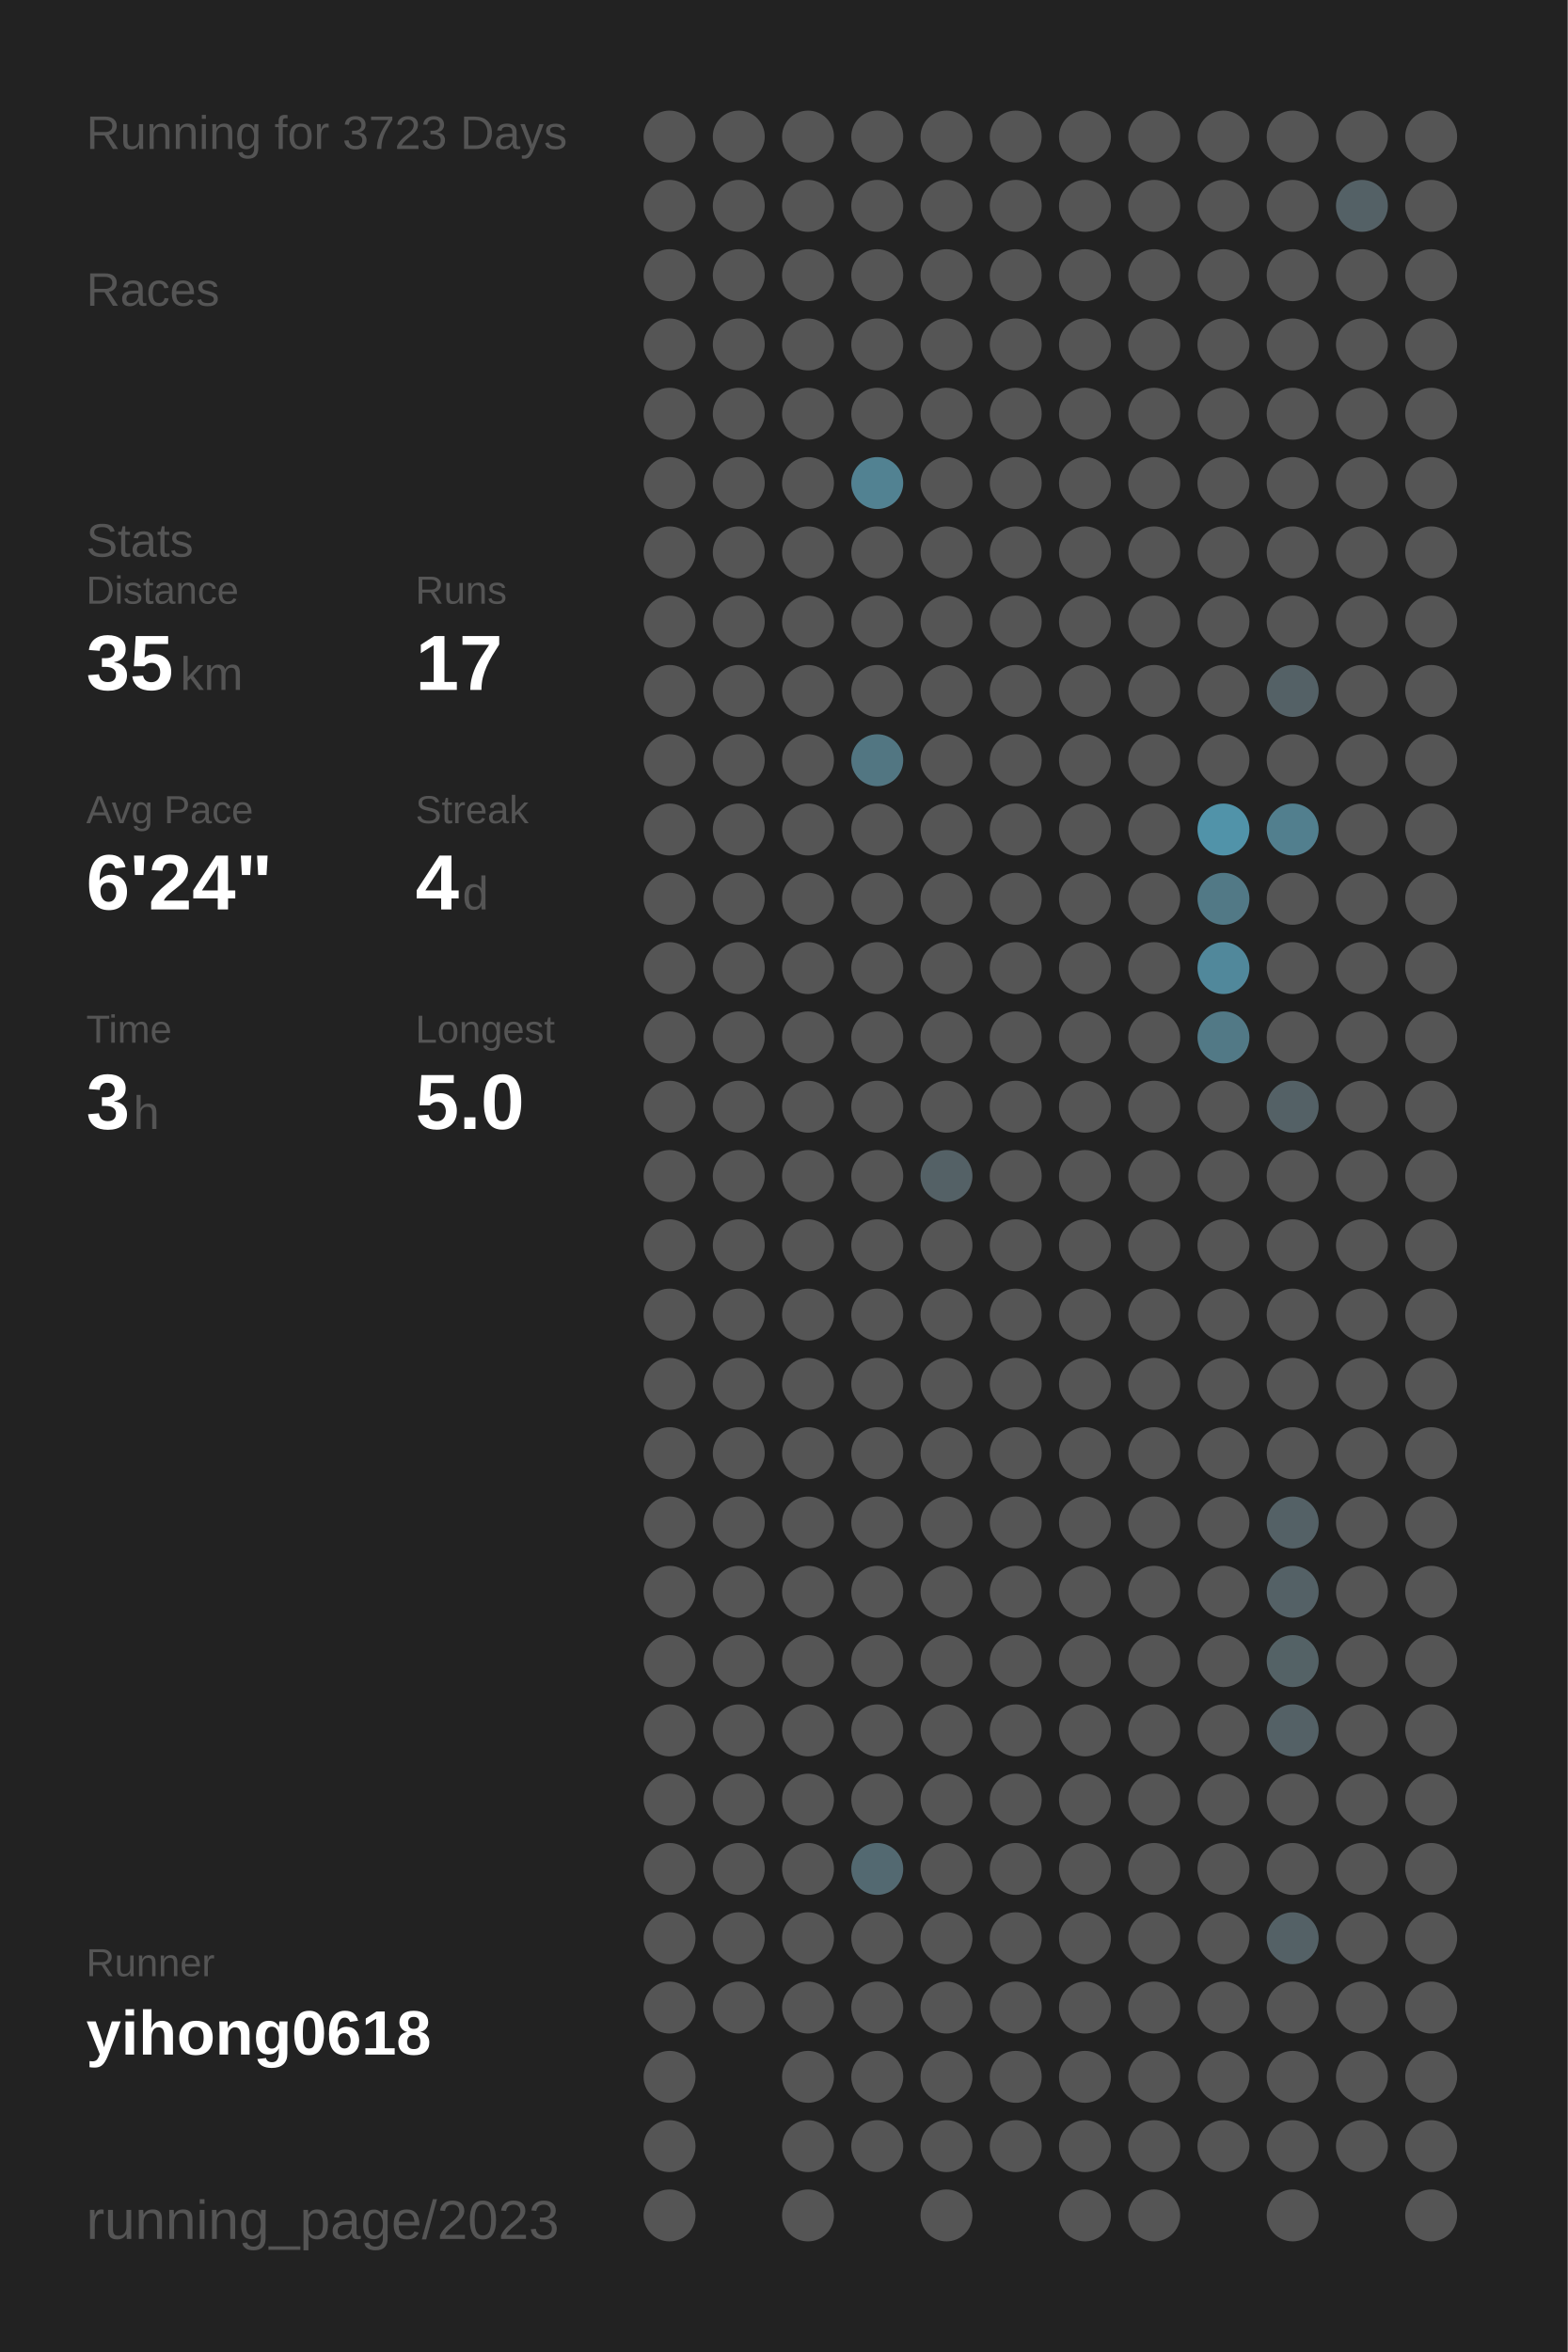
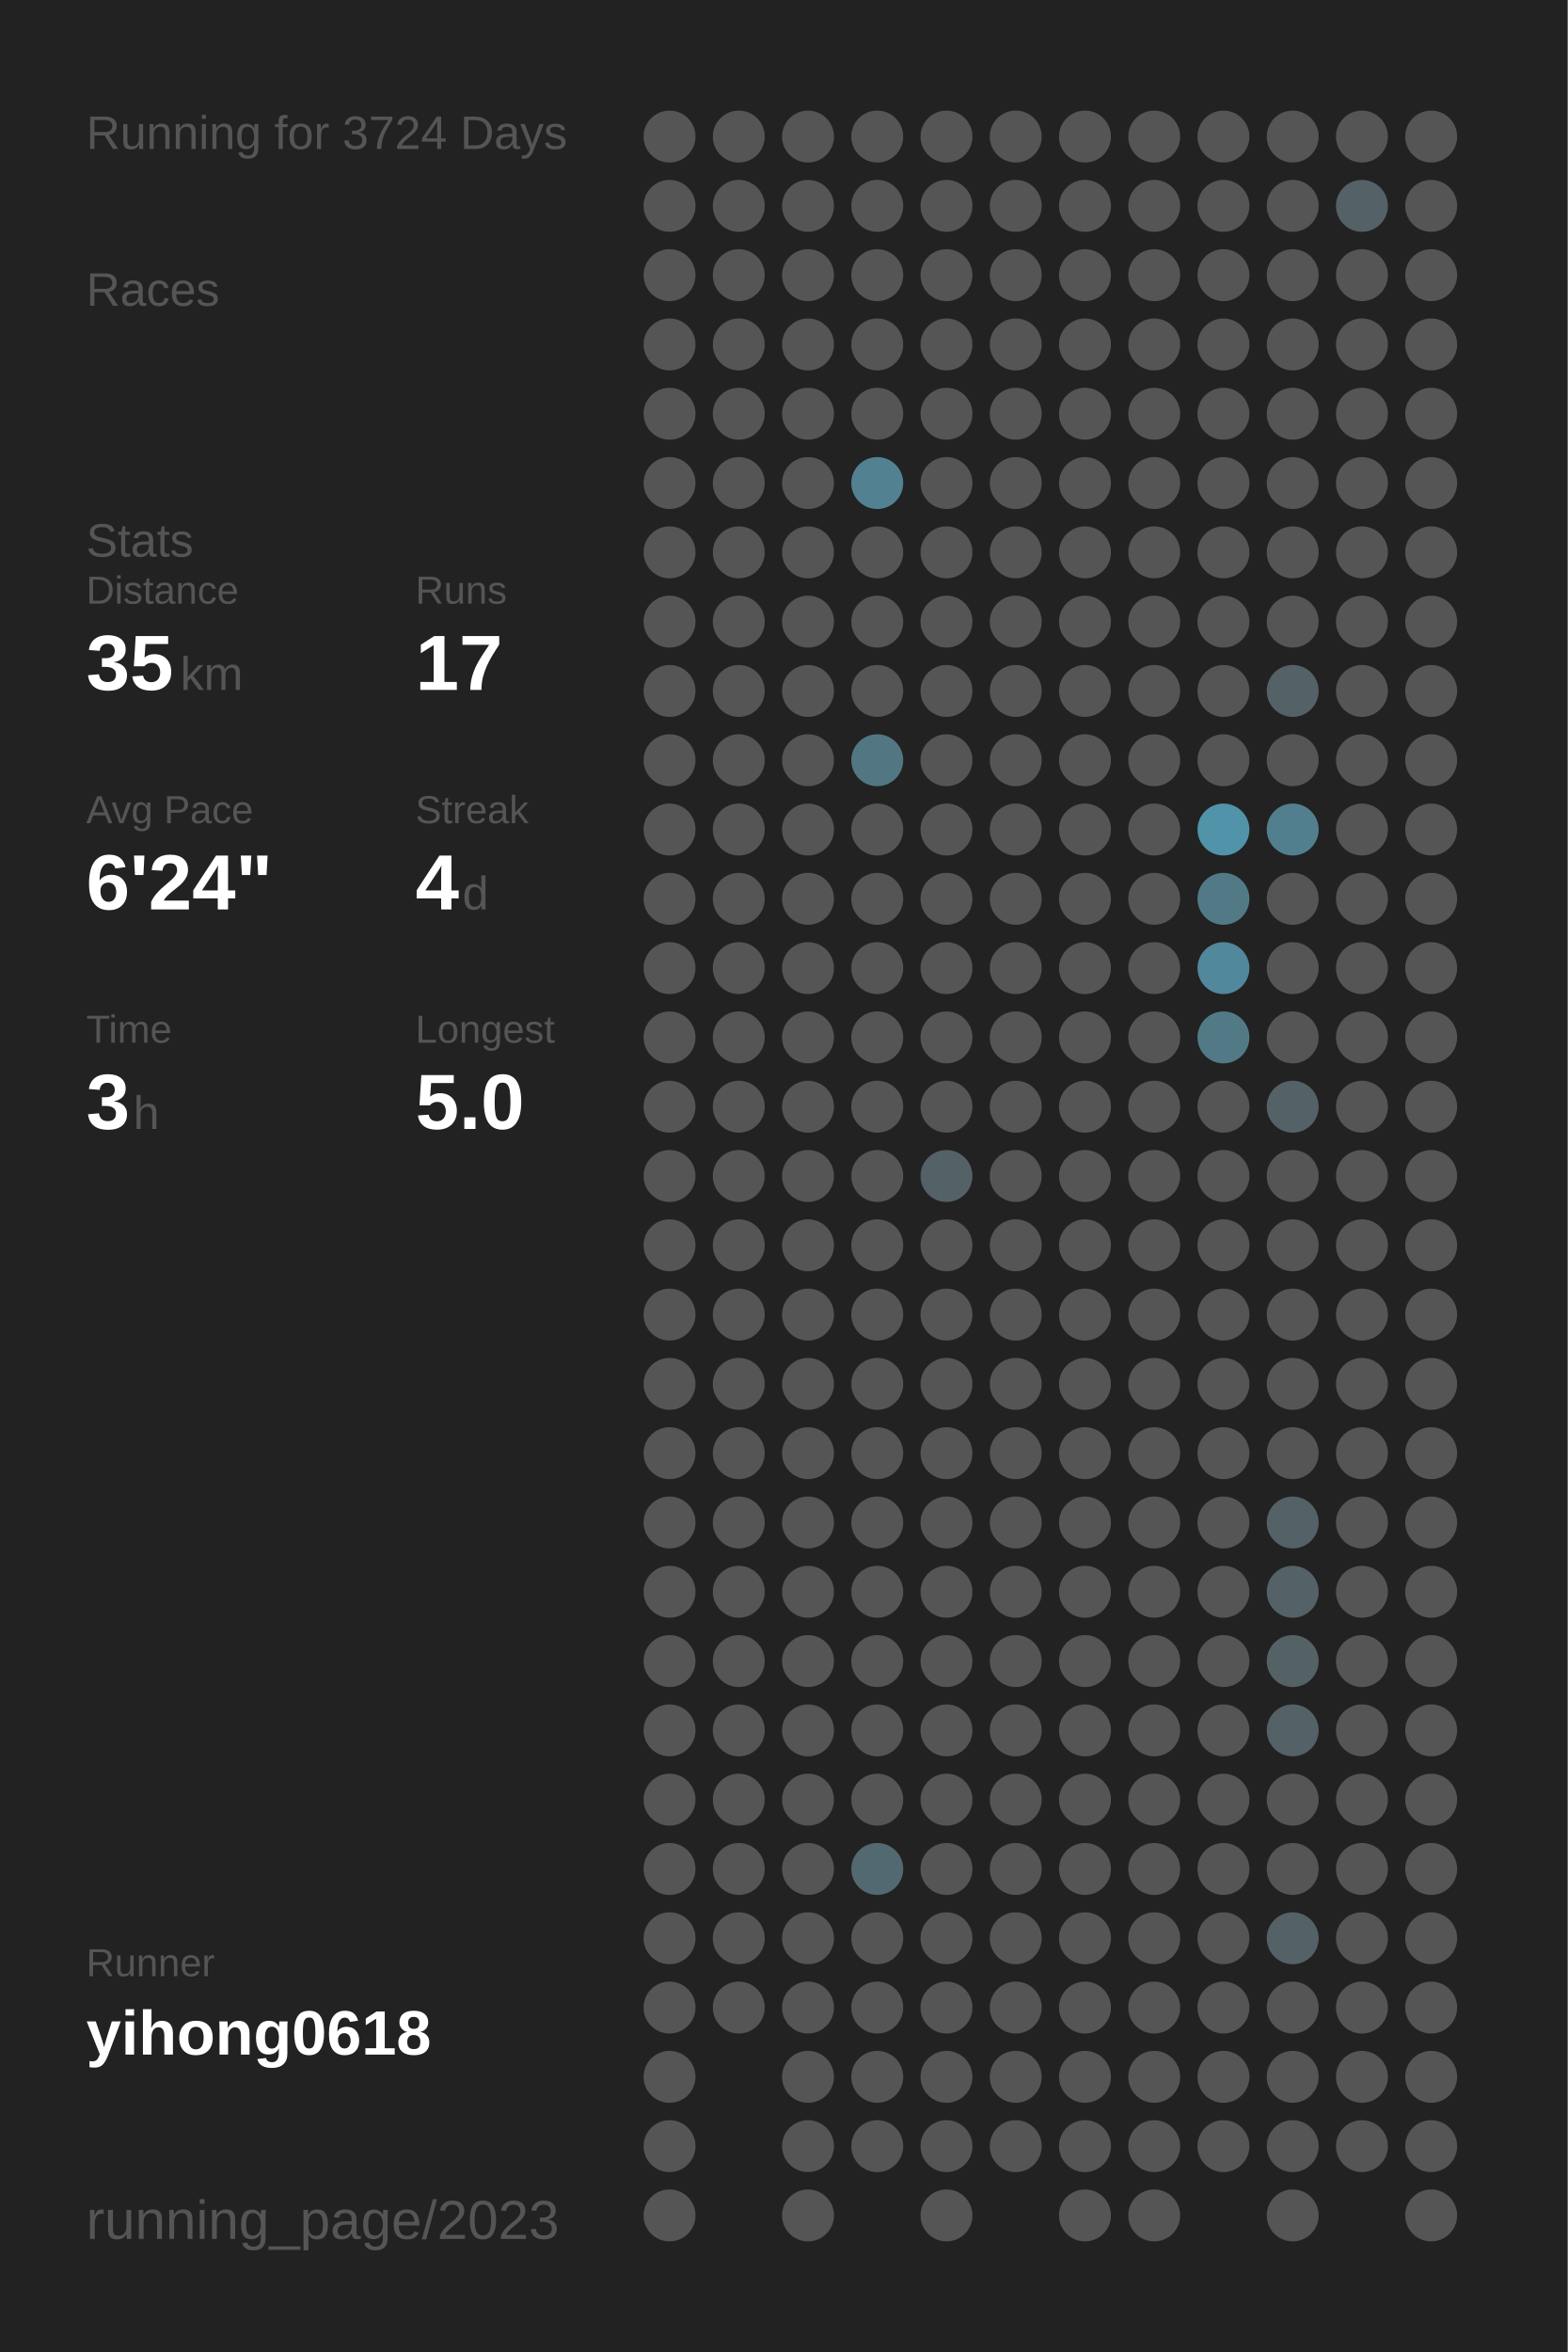
<svg xmlns="http://www.w3.org/2000/svg" baseProfile="full" height="300mm" version="1.1" viewBox="0,0,200,300" width="200mm">
  <defs />
  <rect fill="#222222" height="300" width="200" x="0" y="0" />
-   <text fill="#555555" style="font-size:6px; font-family:Arial;" x="11" y="19">Running for 3723 Days</text>
+   <text fill="#555555" style="font-size:6px; font-family:Arial;" x="11" y="19">Running for 3724 Days</text>
  <text fill="#555555" style="font-size:6px; font-family:Arial;" x="11" y="39">Races</text>
  <text fill="#555555" style="font-size:6px; font-family:Arial;" x="11" y="71">Stats</text>
  <text fill="#555555" style="font-size:5px; font-family:Arial;" x="11" y="77">Distance</text>
  <text fill="#FFFFFF" style="font-size:10px; font-family:Arial; font-weight:bold;" x="11" y="88">35</text>
  <text fill="#555555" style="font-size:6px; font-family:Arial;" x="23" y="88">km</text>
  <text fill="#555555" style="font-size:5px; font-family:Arial;" x="53" y="77">Runs</text>
  <text fill="#FFFFFF" style="font-size:10px; font-family:Arial; font-weight:bold;" x="53" y="88">17</text>
  <text fill="#555555" style="font-size:5px; font-family:Arial;" x="11" y="105">Avg Pace</text>
  <text fill="#FFFFFF" style="font-size:10px; font-family:Arial; font-weight:bold;" x="11" y="116">6'24"</text>
  <text fill="#555555" style="font-size:5px; font-family:Arial;" x="53" y="105">Streak</text>
  <text fill="#FFFFFF" style="font-size:10px; font-family:Arial; font-weight:bold;" x="53" y="116">4</text>
  <text fill="#555555" style="font-size:6px; font-family:Arial;" x="59" y="116">d</text>
  <text fill="#555555" style="font-size:5px; font-family:Arial;" x="11" y="133">Time</text>
  <text fill="#FFFFFF" style="font-size:10px; font-family:Arial; font-weight:bold;" x="11" y="144">3</text>
  <text fill="#555555" style="font-size:6px; font-family:Arial;" x="17" y="144">h</text>
  <text fill="#555555" style="font-size:5px; font-family:Arial;" x="53" y="133">Longest</text>
  <text fill="#FFFFFF" style="font-size:10px; font-family:Arial; font-weight:bold;" x="53" y="144">5.0</text>
  <text fill="#555555" style="font-size:5px; font-family:Arial;" x="11" y="252.065">Runner</text>
  <text fill="#FFFFFF" style="font-size:8px; font-family:Arial; font-weight:bold;" x="11" y="262.065">yihong0618</text>
  <text fill="#555555" style="font-size:7px; font-family:Arial;" x="11" y="285.581">running_page/2023</text>
  <circle cx="85.417" cy="17.419" fill="#555555" r="3.312" />
  <circle cx="85.417" cy="26.258" fill="#555555" r="3.312" />
  <circle cx="85.417" cy="35.097" fill="#555555" r="3.312" />
  <circle cx="85.417" cy="43.935" fill="#555555" r="3.312" />
  <circle cx="85.417" cy="52.774" fill="#555555" r="3.312" />
  <circle cx="85.417" cy="61.613" fill="#555555" r="3.312" />
  <circle cx="85.417" cy="70.452" fill="#555555" r="3.312" />
  <circle cx="85.417" cy="79.29" fill="#555555" r="3.312" />
  <circle cx="85.417" cy="88.129" fill="#555555" r="3.312" />
  <circle cx="85.417" cy="96.968" fill="#555555" r="3.312" />
  <circle cx="85.417" cy="105.806" fill="#555555" r="3.312" />
  <circle cx="85.417" cy="114.645" fill="#555555" r="3.312" />
  <circle cx="85.417" cy="123.484" fill="#555555" r="3.312" />
  <circle cx="85.417" cy="132.323" fill="#555555" r="3.312" />
  <circle cx="85.417" cy="141.161" fill="#555555" r="3.312" />
  <circle cx="85.417" cy="150" fill="#555555" r="3.312" />
  <circle cx="85.417" cy="158.839" fill="#555555" r="3.312" />
  <circle cx="85.417" cy="167.677" fill="#555555" r="3.312" />
  <circle cx="85.417" cy="176.516" fill="#555555" r="3.312" />
  <circle cx="85.417" cy="185.355" fill="#555555" r="3.312" />
  <circle cx="85.417" cy="194.194" fill="#555555" r="3.312" />
  <circle cx="85.417" cy="203.032" fill="#555555" r="3.312" />
  <circle cx="85.417" cy="211.871" fill="#555555" r="3.312" />
  <circle cx="85.417" cy="220.71" fill="#555555" r="3.312" />
  <circle cx="85.417" cy="229.548" fill="#555555" r="3.312" />
  <circle cx="85.417" cy="238.387" fill="#555555" r="3.312" />
  <circle cx="85.417" cy="247.226" fill="#555555" r="3.312" />
  <circle cx="85.417" cy="256.065" fill="#555555" r="3.312" />
  <circle cx="85.417" cy="264.903" fill="#555555" r="3.312" />
  <circle cx="85.417" cy="273.742" fill="#555555" r="3.312" />
  <circle cx="85.417" cy="282.581" fill="#555555" r="3.312" />
  <circle cx="94.25" cy="17.419" fill="#555555" r="3.312" />
  <circle cx="94.25" cy="26.258" fill="#555555" r="3.312" />
  <circle cx="94.25" cy="35.097" fill="#555555" r="3.312" />
  <circle cx="94.25" cy="43.935" fill="#555555" r="3.312" />
  <circle cx="94.25" cy="52.774" fill="#555555" r="3.312" />
  <circle cx="94.25" cy="61.613" fill="#555555" r="3.312" />
  <circle cx="94.25" cy="70.452" fill="#555555" r="3.312" />
  <circle cx="94.25" cy="79.29" fill="#555555" r="3.312" />
  <circle cx="94.25" cy="88.129" fill="#555555" r="3.312" />
  <circle cx="94.25" cy="96.968" fill="#555555" r="3.312" />
  <circle cx="94.25" cy="105.806" fill="#555555" r="3.312" />
  <circle cx="94.25" cy="114.645" fill="#555555" r="3.312" />
  <circle cx="94.25" cy="123.484" fill="#555555" r="3.312" />
  <circle cx="94.25" cy="132.323" fill="#555555" r="3.312" />
  <circle cx="94.25" cy="141.161" fill="#555555" r="3.312" />
  <circle cx="94.25" cy="150" fill="#555555" r="3.312" />
  <circle cx="94.25" cy="158.839" fill="#555555" r="3.312" />
  <circle cx="94.25" cy="167.677" fill="#555555" r="3.312" />
  <circle cx="94.25" cy="176.516" fill="#555555" r="3.312" />
  <circle cx="94.25" cy="185.355" fill="#555555" r="3.312" />
  <circle cx="94.25" cy="194.194" fill="#555555" r="3.312" />
  <circle cx="94.25" cy="203.032" fill="#555555" r="3.312" />
  <circle cx="94.25" cy="211.871" fill="#555555" r="3.312" />
  <circle cx="94.25" cy="220.71" fill="#555555" r="3.312" />
  <circle cx="94.25" cy="229.548" fill="#555555" r="3.312" />
  <circle cx="94.25" cy="238.387" fill="#555555" r="3.312" />
  <circle cx="94.25" cy="247.226" fill="#555555" r="3.312" />
  <circle cx="94.25" cy="256.065" fill="#555555" r="3.312" />
  <circle cx="103.083" cy="17.419" fill="#555555" r="3.312" />
  <circle cx="103.083" cy="26.258" fill="#555555" r="3.312" />
  <circle cx="103.083" cy="35.097" fill="#555555" r="3.312" />
  <circle cx="103.083" cy="43.935" fill="#555555" r="3.312" />
  <circle cx="103.083" cy="52.774" fill="#555555" r="3.312" />
  <circle cx="103.083" cy="61.613" fill="#555555" r="3.312" />
  <circle cx="103.083" cy="70.452" fill="#555555" r="3.312" />
  <circle cx="103.083" cy="79.29" fill="#555555" r="3.312" />
  <circle cx="103.083" cy="88.129" fill="#555555" r="3.312" />
  <circle cx="103.083" cy="96.968" fill="#555555" r="3.312" />
  <circle cx="103.083" cy="105.806" fill="#555555" r="3.312" />
  <circle cx="103.083" cy="114.645" fill="#555555" r="3.312" />
  <circle cx="103.083" cy="123.484" fill="#555555" r="3.312" />
  <circle cx="103.083" cy="132.323" fill="#555555" r="3.312" />
  <circle cx="103.083" cy="141.161" fill="#555555" r="3.312" />
  <circle cx="103.083" cy="150" fill="#555555" r="3.312" />
  <circle cx="103.083" cy="158.839" fill="#555555" r="3.312" />
  <circle cx="103.083" cy="167.677" fill="#555555" r="3.312" />
  <circle cx="103.083" cy="176.516" fill="#555555" r="3.312" />
  <circle cx="103.083" cy="185.355" fill="#555555" r="3.312" />
  <circle cx="103.083" cy="194.194" fill="#555555" r="3.312" />
  <circle cx="103.083" cy="203.032" fill="#555555" r="3.312" />
  <circle cx="103.083" cy="211.871" fill="#555555" r="3.312" />
  <circle cx="103.083" cy="220.71" fill="#555555" r="3.312" />
  <circle cx="103.083" cy="229.548" fill="#555555" r="3.312" />
  <circle cx="103.083" cy="238.387" fill="#555555" r="3.312" />
  <circle cx="103.083" cy="247.226" fill="#555555" r="3.312" />
  <circle cx="103.083" cy="256.065" fill="#555555" r="3.312" />
  <circle cx="103.083" cy="264.903" fill="#555555" r="3.312" />
  <circle cx="103.083" cy="273.742" fill="#555555" r="3.312" />
  <circle cx="103.083" cy="282.581" fill="#555555" r="3.312" />
  <circle cx="111.917" cy="17.419" fill="#555555" r="3.312" />
  <circle cx="111.917" cy="26.258" fill="#555555" r="3.312" />
  <circle cx="111.917" cy="35.097" fill="#555555" r="3.312" />
  <circle cx="111.917" cy="43.935" fill="#555555" r="3.312" />
  <circle cx="111.917" cy="52.774" fill="#555555" r="3.312" />
  <circle cx="111.917" cy="61.613" fill="#528292" r="3.312" />
  <circle cx="111.917" cy="70.452" fill="#555555" r="3.312" />
  <circle cx="111.917" cy="79.29" fill="#555555" r="3.312" />
  <circle cx="111.917" cy="88.129" fill="#555555" r="3.312" />
  <circle cx="111.917" cy="96.968" fill="#527682" r="3.312" />
  <circle cx="111.917" cy="105.806" fill="#555555" r="3.312" />
  <circle cx="111.917" cy="114.645" fill="#555555" r="3.312" />
  <circle cx="111.917" cy="123.484" fill="#555555" r="3.312" />
  <circle cx="111.917" cy="132.323" fill="#555555" r="3.312" />
  <circle cx="111.917" cy="141.161" fill="#555555" r="3.312" />
  <circle cx="111.917" cy="150" fill="#555555" r="3.312" />
  <circle cx="111.917" cy="158.839" fill="#555555" r="3.312" />
  <circle cx="111.917" cy="167.677" fill="#555555" r="3.312" />
  <circle cx="111.917" cy="176.516" fill="#555555" r="3.312" />
  <circle cx="111.917" cy="185.355" fill="#555555" r="3.312" />
  <circle cx="111.917" cy="194.194" fill="#555555" r="3.312" />
  <circle cx="111.917" cy="203.032" fill="#555555" r="3.312" />
  <circle cx="111.917" cy="211.871" fill="#555555" r="3.312" />
  <circle cx="111.917" cy="220.71" fill="#555555" r="3.312" />
  <circle cx="111.917" cy="229.548" fill="#555555" r="3.312" />
  <circle cx="111.917" cy="238.387" fill="#536971" r="3.312" />
  <circle cx="111.917" cy="247.226" fill="#555555" r="3.312" />
  <circle cx="111.917" cy="256.065" fill="#555555" r="3.312" />
  <circle cx="111.917" cy="264.903" fill="#555555" r="3.312" />
  <circle cx="111.917" cy="273.742" fill="#555555" r="3.312" />
  <circle cx="120.75" cy="17.419" fill="#555555" r="3.312" />
  <circle cx="120.75" cy="26.258" fill="#555555" r="3.312" />
  <circle cx="120.75" cy="35.097" fill="#555555" r="3.312" />
  <circle cx="120.75" cy="43.935" fill="#555555" r="3.312" />
  <circle cx="120.75" cy="52.774" fill="#555555" r="3.312" />
  <circle cx="120.75" cy="61.613" fill="#555555" r="3.312" />
  <circle cx="120.75" cy="70.452" fill="#555555" r="3.312" />
  <circle cx="120.75" cy="79.29" fill="#555555" r="3.312" />
  <circle cx="120.75" cy="88.129" fill="#555555" r="3.312" />
  <circle cx="120.75" cy="96.968" fill="#555555" r="3.312" />
  <circle cx="120.75" cy="105.806" fill="#555555" r="3.312" />
  <circle cx="120.75" cy="114.645" fill="#555555" r="3.312" />
  <circle cx="120.75" cy="123.484" fill="#555555" r="3.312" />
  <circle cx="120.75" cy="132.323" fill="#555555" r="3.312" />
  <circle cx="120.75" cy="141.161" fill="#555555" r="3.312" />
  <circle cx="120.75" cy="150" fill="#546166" r="3.312" />
  <circle cx="120.75" cy="158.839" fill="#555555" r="3.312" />
  <circle cx="120.75" cy="167.677" fill="#555555" r="3.312" />
  <circle cx="120.75" cy="176.516" fill="#555555" r="3.312" />
  <circle cx="120.75" cy="185.355" fill="#555555" r="3.312" />
  <circle cx="120.75" cy="194.194" fill="#555555" r="3.312" />
  <circle cx="120.75" cy="203.032" fill="#555555" r="3.312" />
  <circle cx="120.75" cy="211.871" fill="#555555" r="3.312" />
  <circle cx="120.75" cy="220.71" fill="#555555" r="3.312" />
  <circle cx="120.75" cy="229.548" fill="#555555" r="3.312" />
  <circle cx="120.75" cy="238.387" fill="#555555" r="3.312" />
  <circle cx="120.75" cy="247.226" fill="#555555" r="3.312" />
  <circle cx="120.75" cy="256.065" fill="#555555" r="3.312" />
  <circle cx="120.75" cy="264.903" fill="#555555" r="3.312" />
  <circle cx="120.75" cy="273.742" fill="#555555" r="3.312" />
  <circle cx="120.75" cy="282.581" fill="#555555" r="3.312" />
  <circle cx="129.583" cy="17.419" fill="#555555" r="3.312" />
  <circle cx="129.583" cy="26.258" fill="#555555" r="3.312" />
  <circle cx="129.583" cy="35.097" fill="#555555" r="3.312" />
  <circle cx="129.583" cy="43.935" fill="#555555" r="3.312" />
  <circle cx="129.583" cy="52.774" fill="#555555" r="3.312" />
  <circle cx="129.583" cy="61.613" fill="#555555" r="3.312" />
  <circle cx="129.583" cy="70.452" fill="#555555" r="3.312" />
  <circle cx="129.583" cy="79.29" fill="#555555" r="3.312" />
  <circle cx="129.583" cy="88.129" fill="#555555" r="3.312" />
  <circle cx="129.583" cy="96.968" fill="#555555" r="3.312" />
  <circle cx="129.583" cy="105.806" fill="#555555" r="3.312" />
  <circle cx="129.583" cy="114.645" fill="#555555" r="3.312" />
  <circle cx="129.583" cy="123.484" fill="#555555" r="3.312" />
  <circle cx="129.583" cy="132.323" fill="#555555" r="3.312" />
  <circle cx="129.583" cy="141.161" fill="#555555" r="3.312" />
  <circle cx="129.583" cy="150" fill="#555555" r="3.312" />
  <circle cx="129.583" cy="158.839" fill="#555555" r="3.312" />
  <circle cx="129.583" cy="167.677" fill="#555555" r="3.312" />
  <circle cx="129.583" cy="176.516" fill="#555555" r="3.312" />
  <circle cx="129.583" cy="185.355" fill="#555555" r="3.312" />
  <circle cx="129.583" cy="194.194" fill="#555555" r="3.312" />
  <circle cx="129.583" cy="203.032" fill="#555555" r="3.312" />
  <circle cx="129.583" cy="211.871" fill="#555555" r="3.312" />
  <circle cx="129.583" cy="220.71" fill="#555555" r="3.312" />
  <circle cx="129.583" cy="229.548" fill="#555555" r="3.312" />
  <circle cx="129.583" cy="238.387" fill="#555555" r="3.312" />
  <circle cx="129.583" cy="247.226" fill="#555555" r="3.312" />
  <circle cx="129.583" cy="256.065" fill="#555555" r="3.312" />
  <circle cx="129.583" cy="264.903" fill="#555555" r="3.312" />
  <circle cx="129.583" cy="273.742" fill="#555555" r="3.312" />
  <circle cx="138.417" cy="17.419" fill="#555555" r="3.312" />
  <circle cx="138.417" cy="26.258" fill="#555555" r="3.312" />
  <circle cx="138.417" cy="35.097" fill="#555555" r="3.312" />
  <circle cx="138.417" cy="43.935" fill="#555555" r="3.312" />
  <circle cx="138.417" cy="52.774" fill="#555555" r="3.312" />
  <circle cx="138.417" cy="61.613" fill="#555555" r="3.312" />
  <circle cx="138.417" cy="70.452" fill="#555555" r="3.312" />
  <circle cx="138.417" cy="79.29" fill="#555555" r="3.312" />
  <circle cx="138.417" cy="88.129" fill="#555555" r="3.312" />
  <circle cx="138.417" cy="96.968" fill="#555555" r="3.312" />
  <circle cx="138.417" cy="105.806" fill="#555555" r="3.312" />
  <circle cx="138.417" cy="114.645" fill="#555555" r="3.312" />
  <circle cx="138.417" cy="123.484" fill="#555555" r="3.312" />
  <circle cx="138.417" cy="132.323" fill="#555555" r="3.312" />
  <circle cx="138.417" cy="141.161" fill="#555555" r="3.312" />
  <circle cx="138.417" cy="150" fill="#555555" r="3.312" />
  <circle cx="138.417" cy="158.839" fill="#555555" r="3.312" />
  <circle cx="138.417" cy="167.677" fill="#555555" r="3.312" />
  <circle cx="138.417" cy="176.516" fill="#555555" r="3.312" />
  <circle cx="138.417" cy="185.355" fill="#555555" r="3.312" />
  <circle cx="138.417" cy="194.194" fill="#555555" r="3.312" />
  <circle cx="138.417" cy="203.032" fill="#555555" r="3.312" />
  <circle cx="138.417" cy="211.871" fill="#555555" r="3.312" />
  <circle cx="138.417" cy="220.71" fill="#555555" r="3.312" />
  <circle cx="138.417" cy="229.548" fill="#555555" r="3.312" />
  <circle cx="138.417" cy="238.387" fill="#555555" r="3.312" />
  <circle cx="138.417" cy="247.226" fill="#555555" r="3.312" />
  <circle cx="138.417" cy="256.065" fill="#555555" r="3.312" />
  <circle cx="138.417" cy="264.903" fill="#555555" r="3.312" />
  <circle cx="138.417" cy="273.742" fill="#555555" r="3.312" />
  <circle cx="138.417" cy="282.581" fill="#555555" r="3.312" />
  <circle cx="147.25" cy="17.419" fill="#555555" r="3.312" />
  <circle cx="147.25" cy="26.258" fill="#555555" r="3.312" />
  <circle cx="147.25" cy="35.097" fill="#555555" r="3.312" />
  <circle cx="147.25" cy="43.935" fill="#555555" r="3.312" />
  <circle cx="147.25" cy="52.774" fill="#555555" r="3.312" />
  <circle cx="147.25" cy="61.613" fill="#555555" r="3.312" />
  <circle cx="147.25" cy="70.452" fill="#555555" r="3.312" />
  <circle cx="147.25" cy="79.29" fill="#555555" r="3.312" />
  <circle cx="147.25" cy="88.129" fill="#555555" r="3.312" />
  <circle cx="147.25" cy="96.968" fill="#555555" r="3.312" />
  <circle cx="147.25" cy="105.806" fill="#555555" r="3.312" />
  <circle cx="147.25" cy="114.645" fill="#555555" r="3.312" />
  <circle cx="147.25" cy="123.484" fill="#555555" r="3.312" />
  <circle cx="147.25" cy="132.323" fill="#555555" r="3.312" />
  <circle cx="147.25" cy="141.161" fill="#555555" r="3.312" />
  <circle cx="147.25" cy="150" fill="#555555" r="3.312" />
  <circle cx="147.25" cy="158.839" fill="#555555" r="3.312" />
  <circle cx="147.25" cy="167.677" fill="#555555" r="3.312" />
  <circle cx="147.25" cy="176.516" fill="#555555" r="3.312" />
  <circle cx="147.25" cy="185.355" fill="#555555" r="3.312" />
  <circle cx="147.25" cy="194.194" fill="#555555" r="3.312" />
  <circle cx="147.25" cy="203.032" fill="#555555" r="3.312" />
  <circle cx="147.25" cy="211.871" fill="#555555" r="3.312" />
  <circle cx="147.25" cy="220.71" fill="#555555" r="3.312" />
  <circle cx="147.25" cy="229.548" fill="#555555" r="3.312" />
  <circle cx="147.25" cy="238.387" fill="#555555" r="3.312" />
  <circle cx="147.25" cy="247.226" fill="#555555" r="3.312" />
  <circle cx="147.25" cy="256.065" fill="#555555" r="3.312" />
  <circle cx="147.25" cy="264.903" fill="#555555" r="3.312" />
  <circle cx="147.25" cy="273.742" fill="#555555" r="3.312" />
  <circle cx="147.25" cy="282.581" fill="#555555" r="3.312" />
  <circle cx="156.083" cy="17.419" fill="#555555" r="3.312" />
  <circle cx="156.083" cy="26.258" fill="#555555" r="3.312" />
  <circle cx="156.083" cy="35.097" fill="#555555" r="3.312" />
  <circle cx="156.083" cy="43.935" fill="#555555" r="3.312" />
  <circle cx="156.083" cy="52.774" fill="#555555" r="3.312" />
  <circle cx="156.083" cy="61.613" fill="#555555" r="3.312" />
  <circle cx="156.083" cy="70.452" fill="#555555" r="3.312" />
  <circle cx="156.083" cy="79.29" fill="#555555" r="3.312" />
  <circle cx="156.083" cy="88.129" fill="#555555" r="3.312" />
  <circle cx="156.083" cy="96.968" fill="#555555" r="3.312" />
  <circle cx="156.083" cy="105.806" fill="#5193a9" r="3.312" />
  <circle cx="156.083" cy="114.645" fill="#527986" r="3.312" />
  <circle cx="156.083" cy="123.484" fill="#51889b" r="3.312" />
  <circle cx="156.083" cy="132.323" fill="#527986" r="3.312" />
  <circle cx="156.083" cy="141.161" fill="#555555" r="3.312" />
  <circle cx="156.083" cy="150" fill="#555555" r="3.312" />
  <circle cx="156.083" cy="158.839" fill="#555555" r="3.312" />
  <circle cx="156.083" cy="167.677" fill="#555555" r="3.312" />
  <circle cx="156.083" cy="176.516" fill="#555555" r="3.312" />
  <circle cx="156.083" cy="185.355" fill="#555555" r="3.312" />
  <circle cx="156.083" cy="194.194" fill="#555555" r="3.312" />
  <circle cx="156.083" cy="203.032" fill="#555555" r="3.312" />
  <circle cx="156.083" cy="211.871" fill="#555555" r="3.312" />
  <circle cx="156.083" cy="220.71" fill="#555555" r="3.312" />
  <circle cx="156.083" cy="229.548" fill="#555555" r="3.312" />
  <circle cx="156.083" cy="238.387" fill="#555555" r="3.312" />
  <circle cx="156.083" cy="247.226" fill="#555555" r="3.312" />
  <circle cx="156.083" cy="256.065" fill="#555555" r="3.312" />
  <circle cx="156.083" cy="264.903" fill="#555555" r="3.312" />
  <circle cx="156.083" cy="273.742" fill="#555555" r="3.312" />
  <circle cx="164.917" cy="17.419" fill="#555555" r="3.312" />
  <circle cx="164.917" cy="26.258" fill="#555555" r="3.312" />
  <circle cx="164.917" cy="35.097" fill="#555555" r="3.312" />
  <circle cx="164.917" cy="43.935" fill="#555555" r="3.312" />
  <circle cx="164.917" cy="52.774" fill="#555555" r="3.312" />
  <circle cx="164.917" cy="61.613" fill="#555555" r="3.312" />
  <circle cx="164.917" cy="70.452" fill="#555555" r="3.312" />
  <circle cx="164.917" cy="79.29" fill="#555555" r="3.312" />
  <circle cx="164.917" cy="88.129" fill="#546166" r="3.312" />
  <circle cx="164.917" cy="96.968" fill="#555555" r="3.312" />
  <circle cx="164.917" cy="105.806" fill="#527f8e" r="3.312" />
  <circle cx="164.917" cy="114.645" fill="#555555" r="3.312" />
  <circle cx="164.917" cy="123.484" fill="#555555" r="3.312" />
  <circle cx="164.917" cy="132.323" fill="#555555" r="3.312" />
  <circle cx="164.917" cy="141.161" fill="#546166" r="3.312" />
  <circle cx="164.917" cy="150" fill="#555555" r="3.312" />
  <circle cx="164.917" cy="158.839" fill="#555555" r="3.312" />
  <circle cx="164.917" cy="167.677" fill="#555555" r="3.312" />
  <circle cx="164.917" cy="176.516" fill="#555555" r="3.312" />
  <circle cx="164.917" cy="185.355" fill="#555555" r="3.312" />
  <circle cx="164.917" cy="194.194" fill="#546166" r="3.312" />
  <circle cx="164.917" cy="203.032" fill="#546166" r="3.312" />
  <circle cx="164.917" cy="211.871" fill="#546266" r="3.312" />
  <circle cx="164.917" cy="220.71" fill="#546166" r="3.312" />
  <circle cx="164.917" cy="229.548" fill="#555555" r="3.312" />
  <circle cx="164.917" cy="238.387" fill="#555555" r="3.312" />
  <circle cx="164.917" cy="247.226" fill="#546166" r="3.312" />
  <circle cx="164.917" cy="256.065" fill="#555555" r="3.312" />
  <circle cx="164.917" cy="264.903" fill="#555555" r="3.312" />
  <circle cx="164.917" cy="273.742" fill="#555555" r="3.312" />
  <circle cx="164.917" cy="282.581" fill="#555555" r="3.312" />
  <circle cx="173.75" cy="17.419" fill="#555555" r="3.312" />
  <circle cx="173.75" cy="26.258" fill="#546166" r="3.312" />
  <circle cx="173.75" cy="35.097" fill="#555555" r="3.312" />
  <circle cx="173.75" cy="43.935" fill="#555555" r="3.312" />
  <circle cx="173.75" cy="52.774" fill="#555555" r="3.312" />
  <circle cx="173.75" cy="61.613" fill="#555555" r="3.312" />
  <circle cx="173.75" cy="70.452" fill="#555555" r="3.312" />
  <circle cx="173.75" cy="79.29" fill="#555555" r="3.312" />
  <circle cx="173.75" cy="88.129" fill="#555555" r="3.312" />
  <circle cx="173.75" cy="96.968" fill="#555555" r="3.312" />
  <circle cx="173.75" cy="105.806" fill="#555555" r="3.312" />
  <circle cx="173.75" cy="114.645" fill="#555555" r="3.312" />
  <circle cx="173.75" cy="123.484" fill="#555555" r="3.312" />
  <circle cx="173.75" cy="132.323" fill="#555555" r="3.312" />
  <circle cx="173.75" cy="141.161" fill="#555555" r="3.312" />
  <circle cx="173.75" cy="150" fill="#555555" r="3.312" />
  <circle cx="173.75" cy="158.839" fill="#555555" r="3.312" />
  <circle cx="173.75" cy="167.677" fill="#555555" r="3.312" />
  <circle cx="173.75" cy="176.516" fill="#555555" r="3.312" />
  <circle cx="173.75" cy="185.355" fill="#555555" r="3.312" />
  <circle cx="173.75" cy="194.194" fill="#555555" r="3.312" />
  <circle cx="173.75" cy="203.032" fill="#555555" r="3.312" />
  <circle cx="173.75" cy="211.871" fill="#555555" r="3.312" />
  <circle cx="173.75" cy="220.71" fill="#555555" r="3.312" />
  <circle cx="173.75" cy="229.548" fill="#555555" r="3.312" />
  <circle cx="173.75" cy="238.387" fill="#555555" r="3.312" />
  <circle cx="173.75" cy="247.226" fill="#555555" r="3.312" />
  <circle cx="173.75" cy="256.065" fill="#555555" r="3.312" />
  <circle cx="173.75" cy="264.903" fill="#555555" r="3.312" />
  <circle cx="173.75" cy="273.742" fill="#555555" r="3.312" />
  <circle cx="182.583" cy="17.419" fill="#555555" r="3.312" />
  <circle cx="182.583" cy="26.258" fill="#555555" r="3.312" />
  <circle cx="182.583" cy="35.097" fill="#555555" r="3.312" />
  <circle cx="182.583" cy="43.935" fill="#555555" r="3.312" />
  <circle cx="182.583" cy="52.774" fill="#555555" r="3.312" />
  <circle cx="182.583" cy="61.613" fill="#555555" r="3.312" />
  <circle cx="182.583" cy="70.452" fill="#555555" r="3.312" />
  <circle cx="182.583" cy="79.29" fill="#555555" r="3.312" />
  <circle cx="182.583" cy="88.129" fill="#555555" r="3.312" />
  <circle cx="182.583" cy="96.968" fill="#555555" r="3.312" />
  <circle cx="182.583" cy="105.806" fill="#555555" r="3.312" />
  <circle cx="182.583" cy="114.645" fill="#555555" r="3.312" />
  <circle cx="182.583" cy="123.484" fill="#555555" r="3.312" />
  <circle cx="182.583" cy="132.323" fill="#555555" r="3.312" />
  <circle cx="182.583" cy="141.161" fill="#555555" r="3.312" />
  <circle cx="182.583" cy="150" fill="#555555" r="3.312" />
  <circle cx="182.583" cy="158.839" fill="#555555" r="3.312" />
  <circle cx="182.583" cy="167.677" fill="#555555" r="3.312" />
  <circle cx="182.583" cy="176.516" fill="#555555" r="3.312" />
  <circle cx="182.583" cy="185.355" fill="#555555" r="3.312" />
  <circle cx="182.583" cy="194.194" fill="#555555" r="3.312" />
  <circle cx="182.583" cy="203.032" fill="#555555" r="3.312" />
  <circle cx="182.583" cy="211.871" fill="#555555" r="3.312" />
  <circle cx="182.583" cy="220.71" fill="#555555" r="3.312" />
  <circle cx="182.583" cy="229.548" fill="#555555" r="3.312" />
  <circle cx="182.583" cy="238.387" fill="#555555" r="3.312" />
  <circle cx="182.583" cy="247.226" fill="#555555" r="3.312" />
  <circle cx="182.583" cy="256.065" fill="#555555" r="3.312" />
  <circle cx="182.583" cy="264.903" fill="#555555" r="3.312" />
  <circle cx="182.583" cy="273.742" fill="#555555" r="3.312" />
  <circle cx="182.583" cy="282.581" fill="#555555" r="3.312" />
</svg>
